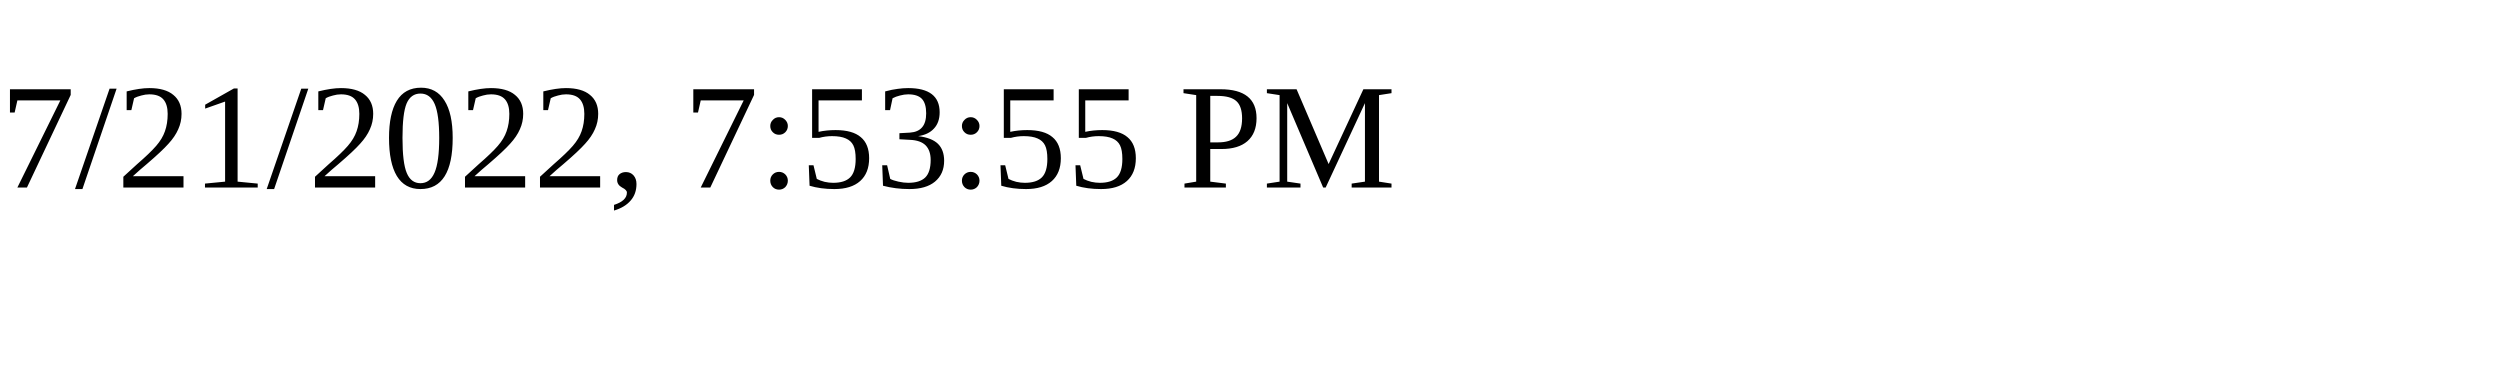
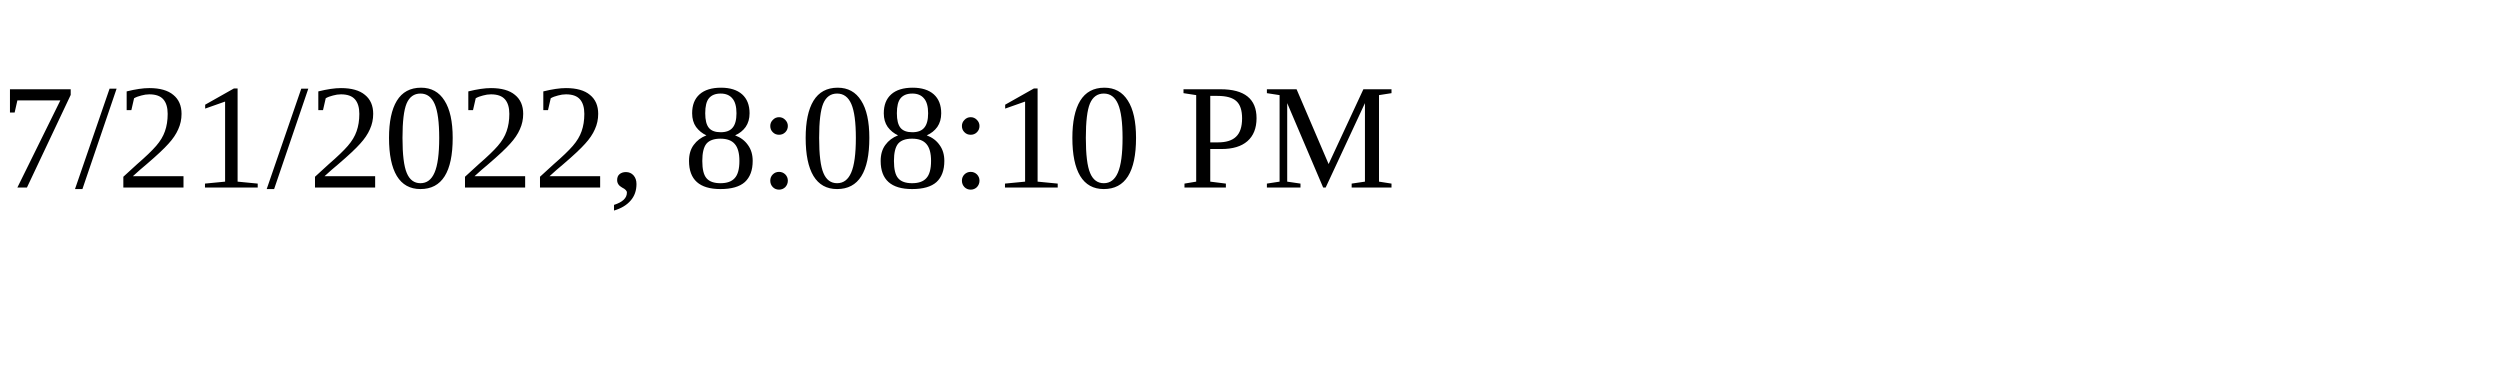
<svg xmlns="http://www.w3.org/2000/svg" height="30" width="200">
-   <text x="0" y="15">7/21/2022, 7:53:55 PM</text>
+   <text x="0" y="15">7/21/2022, 8:08:10 PM</text>
</svg>
